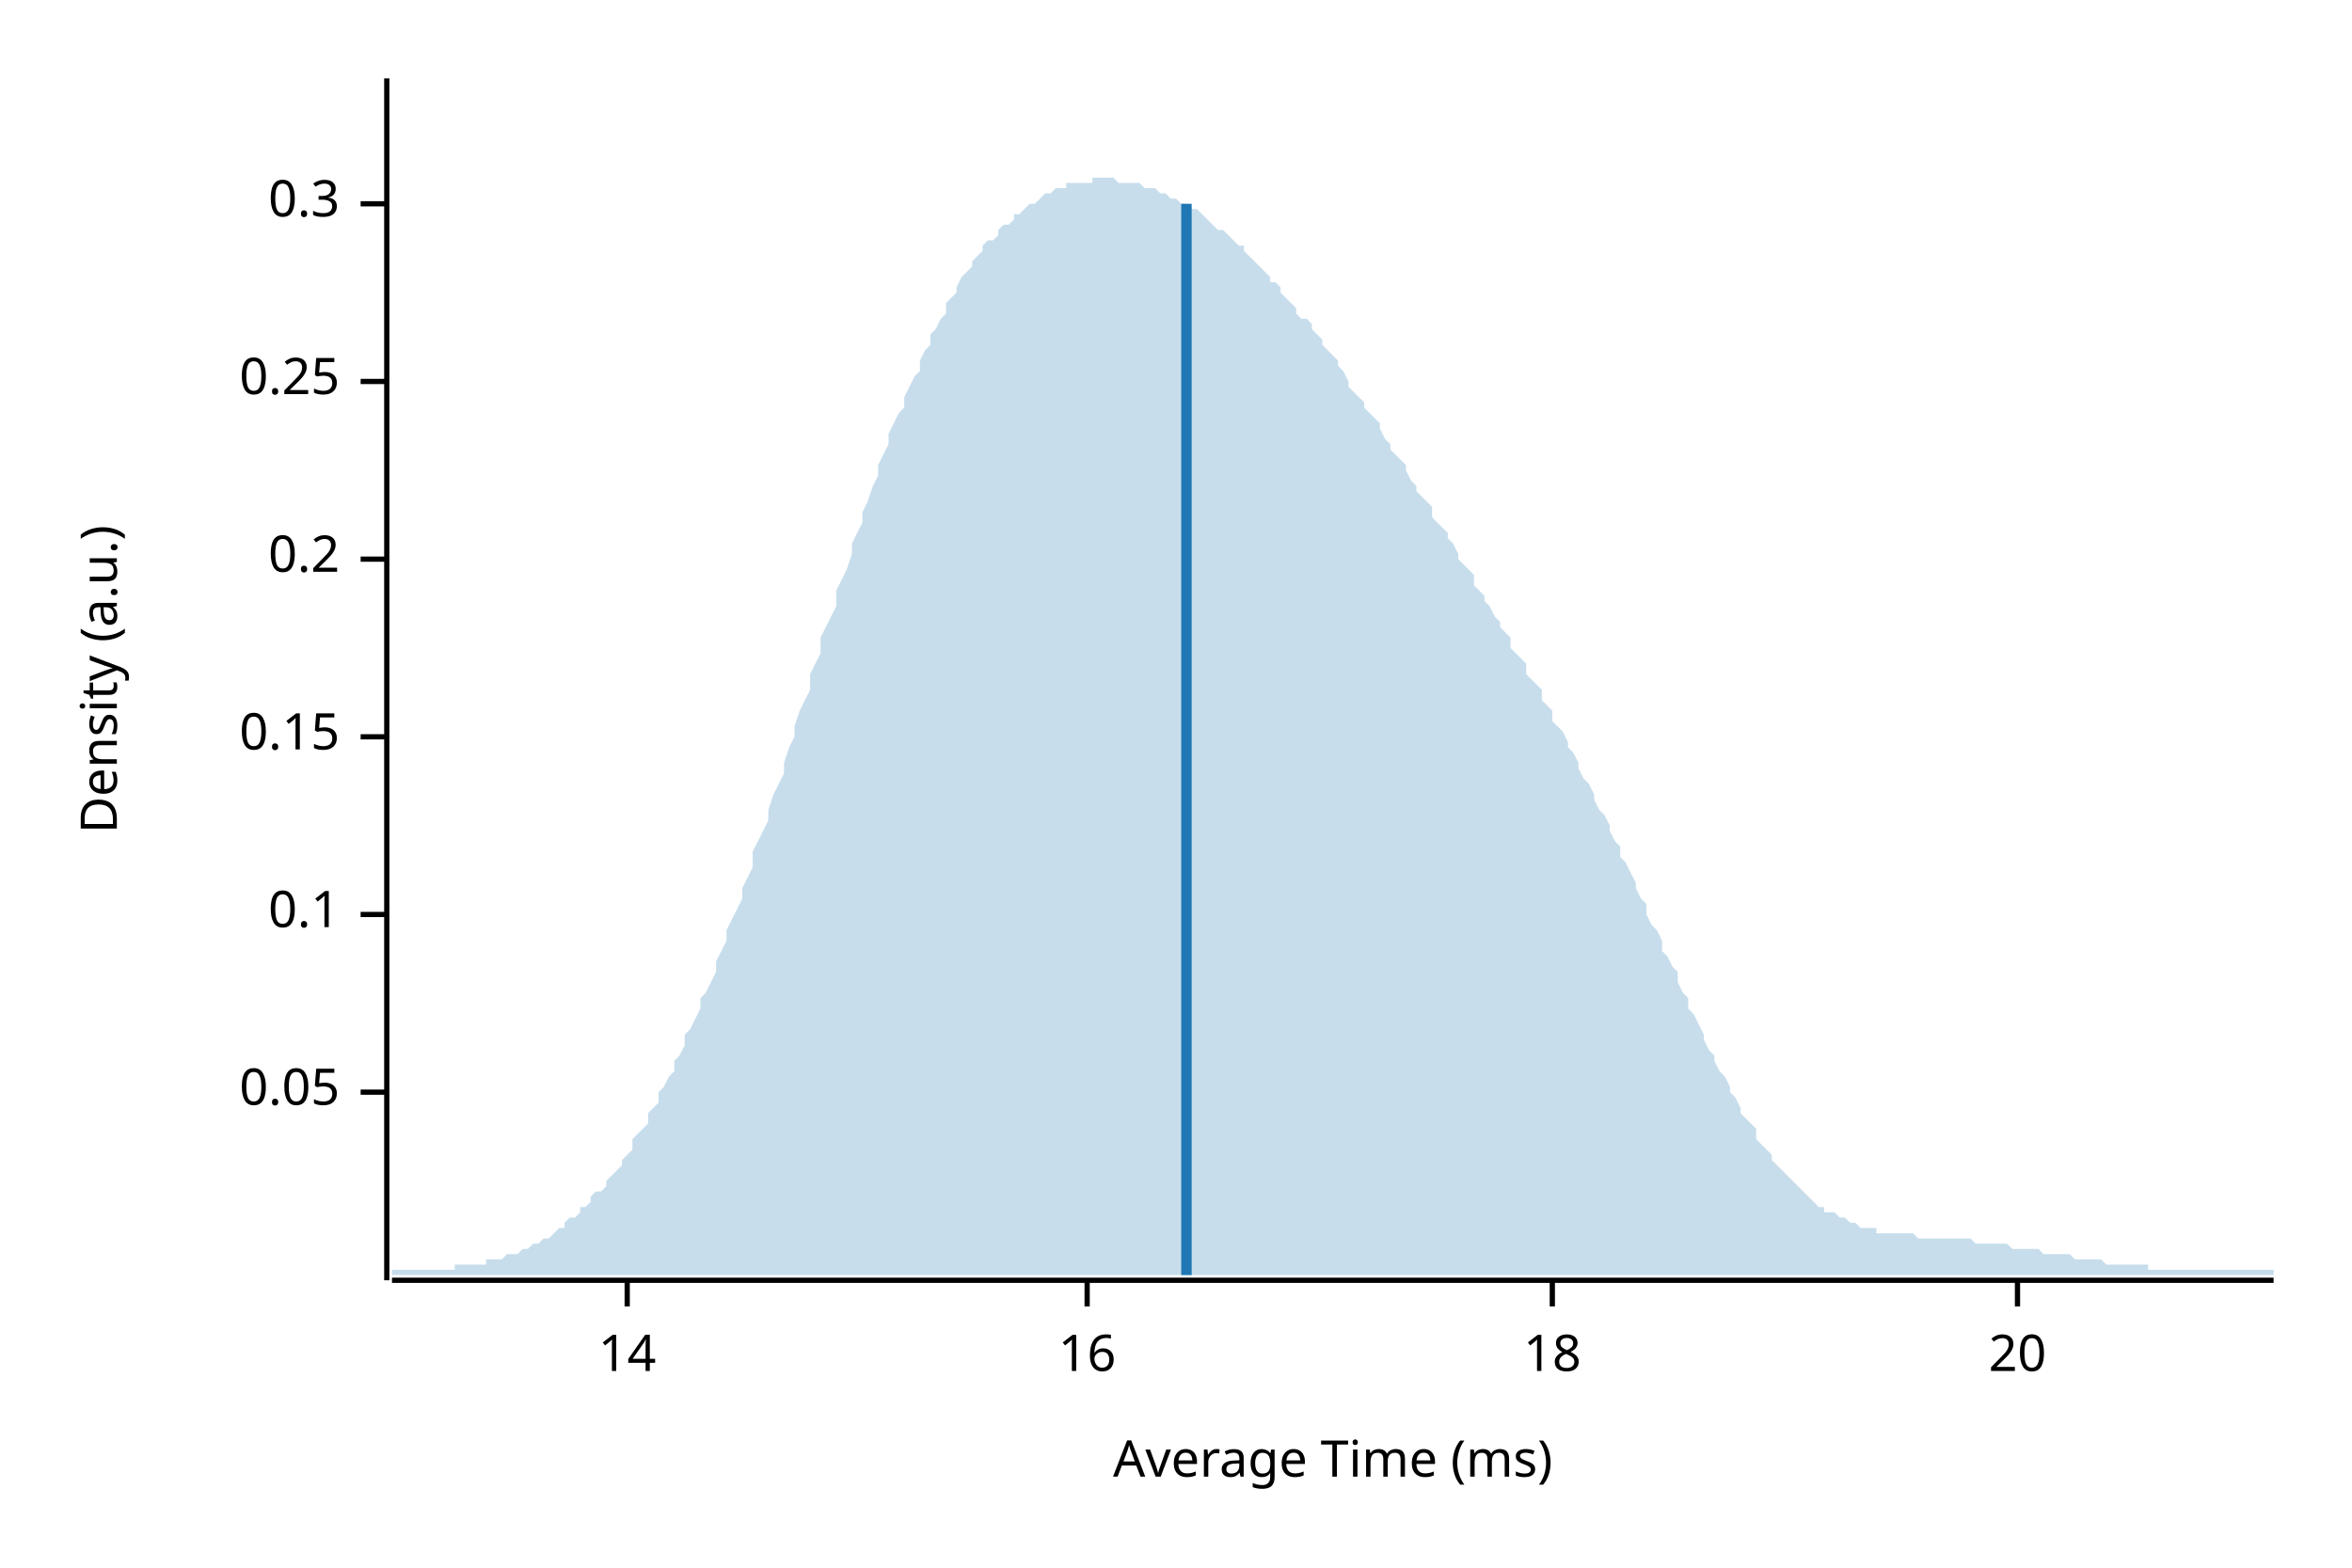
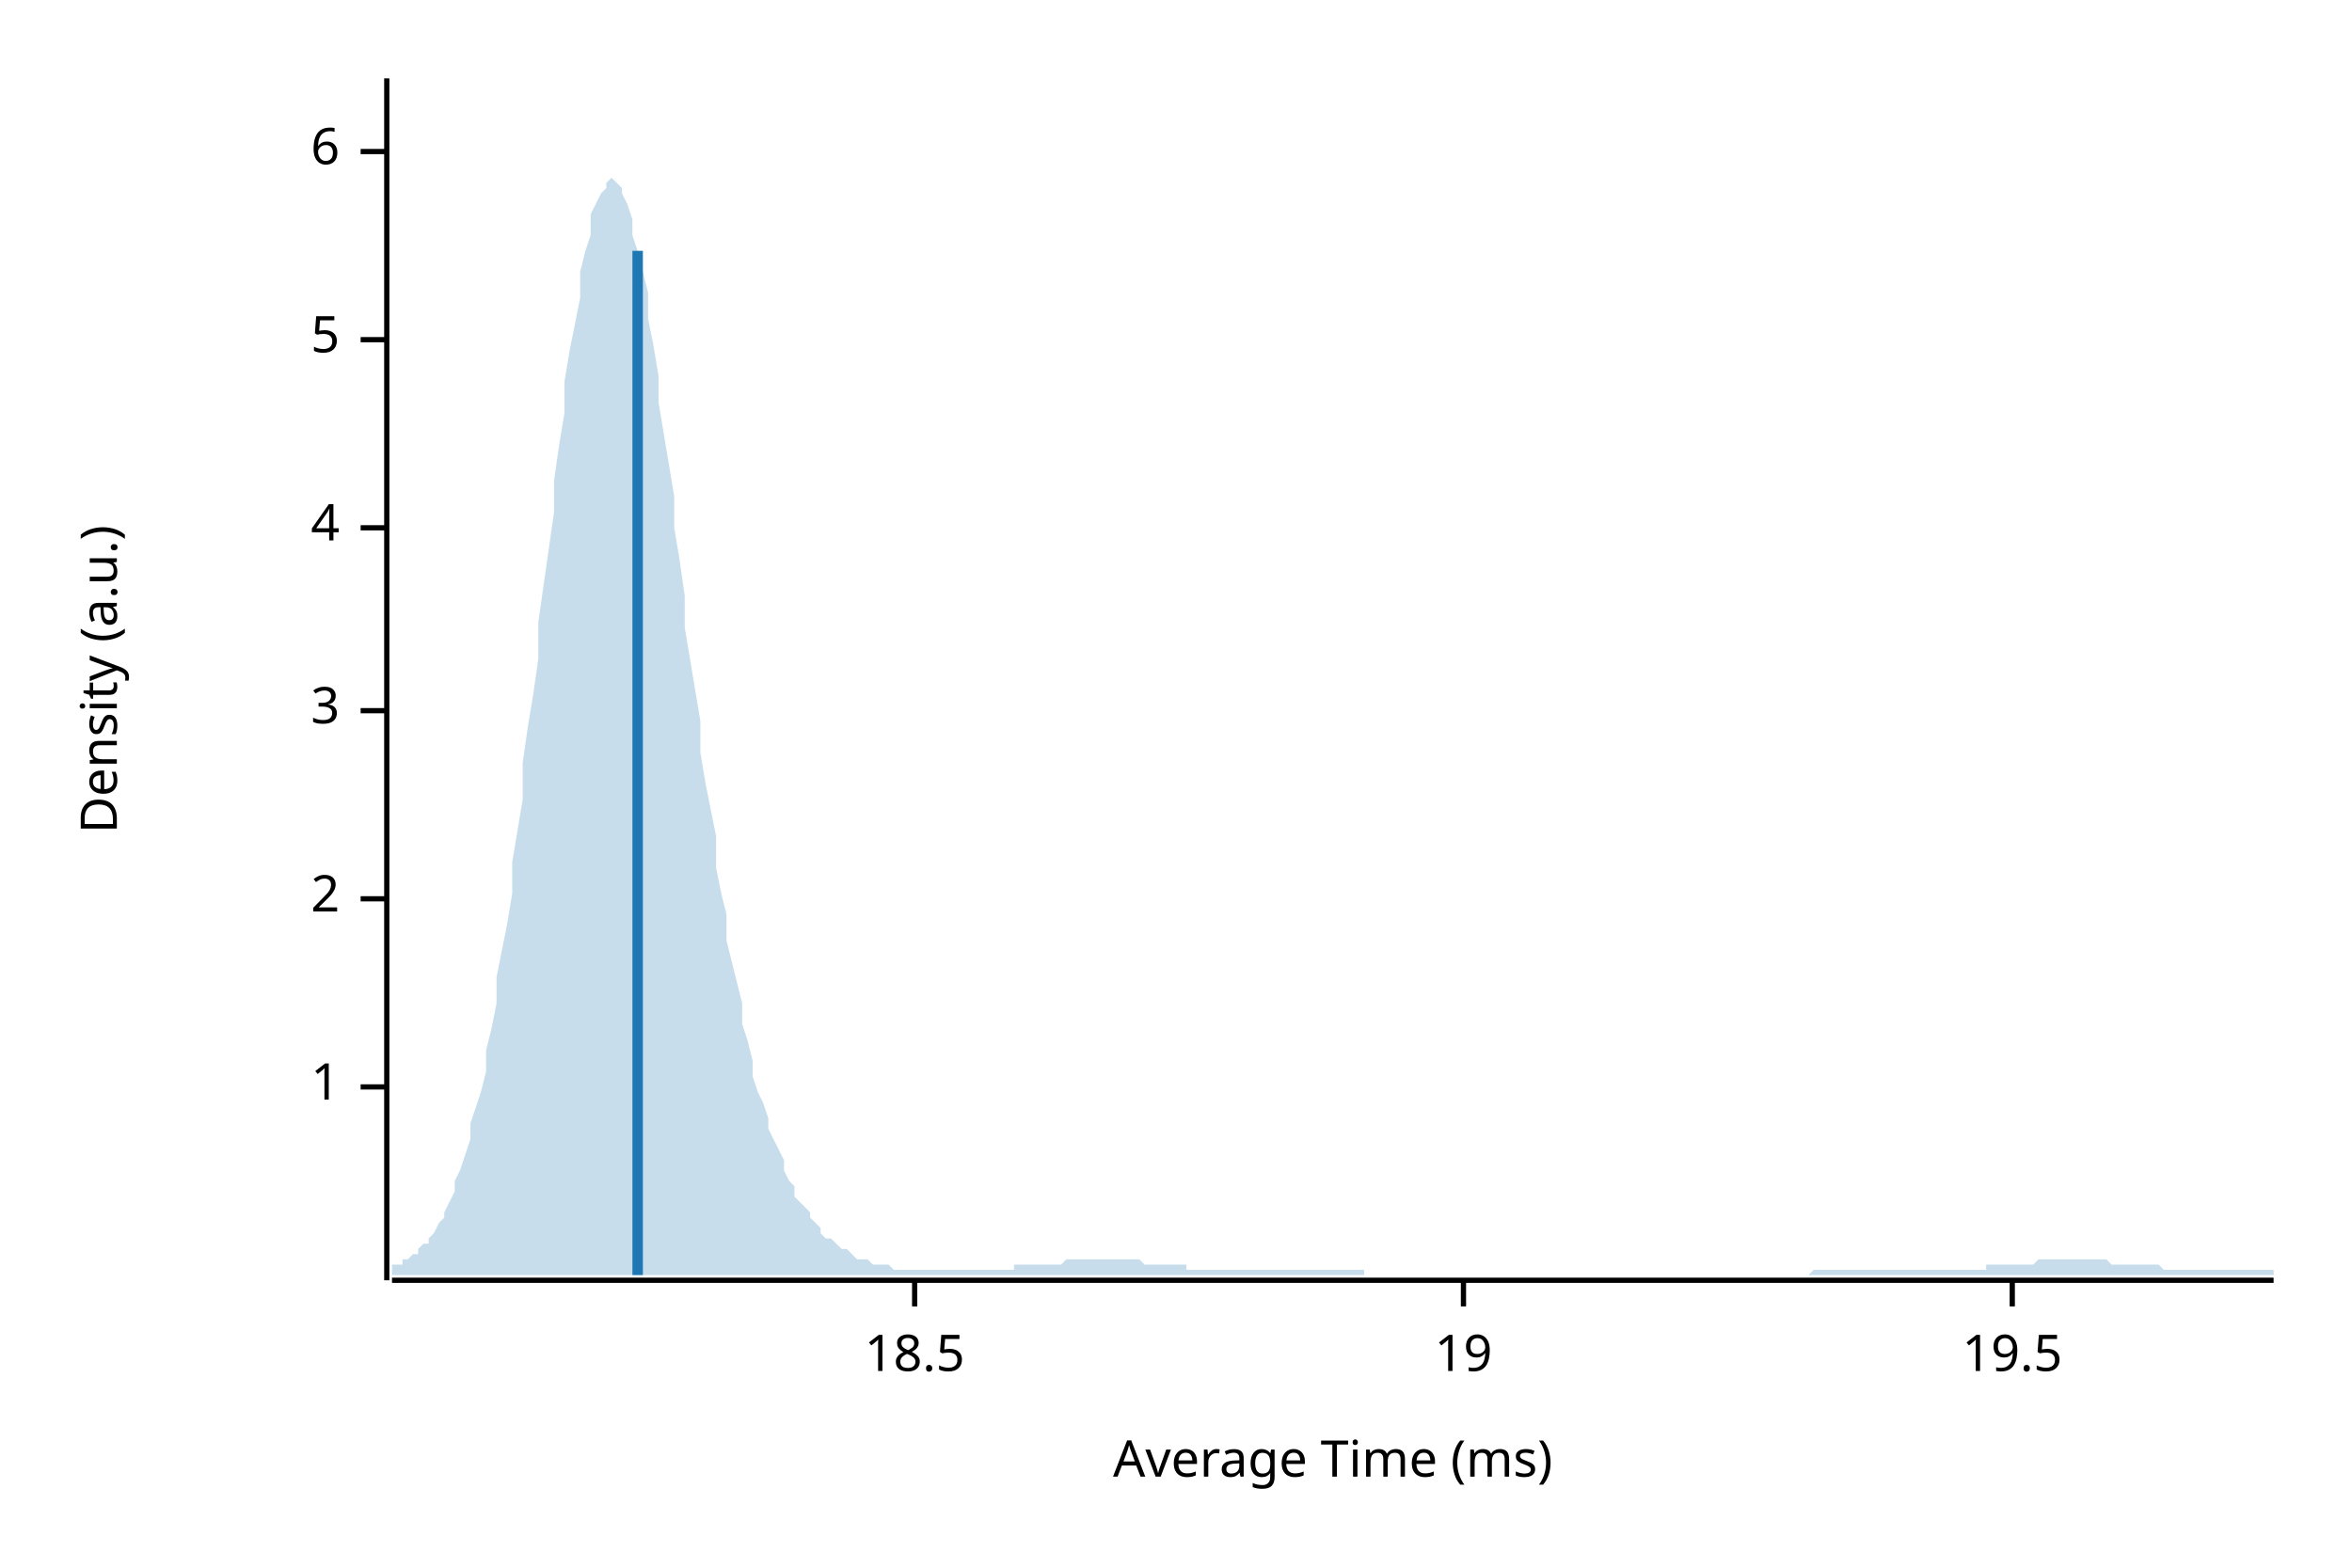
<svg xmlns="http://www.w3.org/2000/svg" width="450" height="300" viewBox="0 0 450 300">
  <text x="15" y="130" dy="0.76em" text-anchor="middle" font-family="sans-serif" font-size="9.677" opacity="1" fill="#000000" transform="rotate(270, 15, 130)">
Density (a.u.)
</text>
  <text x="255" y="285" dy="-0.5ex" text-anchor="middle" font-family="sans-serif" font-size="9.677" opacity="1" fill="#000000">
Average Time (ms)
</text>
  <polyline fill="none" opacity="1" stroke="#000000" stroke-width="1" points="74,15 74,245 " />
-   <text x="65" y="209" dy="0.5ex" text-anchor="end" font-family="sans-serif" font-size="9.677" opacity="1" fill="#000000">
- 0.05
+   <text x="65" y="208" dy="0.5ex" text-anchor="end" font-family="sans-serif" font-size="9.677" opacity="1" fill="#000000">
+ 1
</text>
-   <polyline fill="none" opacity="1" stroke="#000000" stroke-width="1" points="69,209 74,209 " />
-   <text x="65" y="175" dy="0.5ex" text-anchor="end" font-family="sans-serif" font-size="9.677" opacity="1" fill="#000000">
- 0.1
+   <polyline fill="none" opacity="1" stroke="#000000" stroke-width="1" points="69,208 74,208 " />
+   <text x="65" y="172" dy="0.5ex" text-anchor="end" font-family="sans-serif" font-size="9.677" opacity="1" fill="#000000">
+ 2
</text>
-   <polyline fill="none" opacity="1" stroke="#000000" stroke-width="1" points="69,175 74,175 " />
-   <text x="65" y="141" dy="0.5ex" text-anchor="end" font-family="sans-serif" font-size="9.677" opacity="1" fill="#000000">
- 0.15
+   <polyline fill="none" opacity="1" stroke="#000000" stroke-width="1" points="69,172 74,172 " />
+   <text x="65" y="136" dy="0.5ex" text-anchor="end" font-family="sans-serif" font-size="9.677" opacity="1" fill="#000000">
+ 3
</text>
-   <polyline fill="none" opacity="1" stroke="#000000" stroke-width="1" points="69,141 74,141 " />
-   <text x="65" y="107" dy="0.5ex" text-anchor="end" font-family="sans-serif" font-size="9.677" opacity="1" fill="#000000">
- 0.2
+   <polyline fill="none" opacity="1" stroke="#000000" stroke-width="1" points="69,136 74,136 " />
+   <text x="65" y="101" dy="0.5ex" text-anchor="end" font-family="sans-serif" font-size="9.677" opacity="1" fill="#000000">
+ 4
</text>
-   <polyline fill="none" opacity="1" stroke="#000000" stroke-width="1" points="69,107 74,107 " />
-   <text x="65" y="73" dy="0.5ex" text-anchor="end" font-family="sans-serif" font-size="9.677" opacity="1" fill="#000000">
- 0.25
+   <polyline fill="none" opacity="1" stroke="#000000" stroke-width="1" points="69,101 74,101 " />
+   <text x="65" y="65" dy="0.5ex" text-anchor="end" font-family="sans-serif" font-size="9.677" opacity="1" fill="#000000">
+ 5
</text>
-   <polyline fill="none" opacity="1" stroke="#000000" stroke-width="1" points="69,73 74,73 " />
-   <text x="65" y="39" dy="0.5ex" text-anchor="end" font-family="sans-serif" font-size="9.677" opacity="1" fill="#000000">
- 0.3
+   <polyline fill="none" opacity="1" stroke="#000000" stroke-width="1" points="69,65 74,65 " />
+   <text x="65" y="29" dy="0.5ex" text-anchor="end" font-family="sans-serif" font-size="9.677" opacity="1" fill="#000000">
+ 6
</text>
-   <polyline fill="none" opacity="1" stroke="#000000" stroke-width="1" points="69,39 74,39 " />
+   <polyline fill="none" opacity="1" stroke="#000000" stroke-width="1" points="69,29 74,29 " />
  <polyline fill="none" opacity="1" stroke="#000000" stroke-width="1" points="75,245 435,245 " />
-   <text x="120" y="255" dy="0.76em" text-anchor="middle" font-family="sans-serif" font-size="9.677" opacity="1" fill="#000000">
- 14
+   <text x="175" y="255" dy="0.76em" text-anchor="middle" font-family="sans-serif" font-size="9.677" opacity="1" fill="#000000">
+ 18.5
</text>
-   <polyline fill="none" opacity="1" stroke="#000000" stroke-width="1" points="120,245 120,250 " />
-   <text x="208" y="255" dy="0.76em" text-anchor="middle" font-family="sans-serif" font-size="9.677" opacity="1" fill="#000000">
- 16
+   <polyline fill="none" opacity="1" stroke="#000000" stroke-width="1" points="175,245 175,250 " />
+   <text x="280" y="255" dy="0.76em" text-anchor="middle" font-family="sans-serif" font-size="9.677" opacity="1" fill="#000000">
+ 19
</text>
-   <polyline fill="none" opacity="1" stroke="#000000" stroke-width="1" points="208,245 208,250 " />
-   <text x="297" y="255" dy="0.76em" text-anchor="middle" font-family="sans-serif" font-size="9.677" opacity="1" fill="#000000">
- 18
+   <polyline fill="none" opacity="1" stroke="#000000" stroke-width="1" points="280,245 280,250 " />
+   <text x="385" y="255" dy="0.76em" text-anchor="middle" font-family="sans-serif" font-size="9.677" opacity="1" fill="#000000">
+ 19.5
</text>
-   <polyline fill="none" opacity="1" stroke="#000000" stroke-width="1" points="297,245 297,250 " />
-   <text x="386" y="255" dy="0.76em" text-anchor="middle" font-family="sans-serif" font-size="9.677" opacity="1" fill="#000000">
- 20
- </text>
-   <polyline fill="none" opacity="1" stroke="#000000" stroke-width="1" points="386,245 386,250 " />
-   <polygon opacity="0.25" fill="#1F78B4" points="75,243 75,243 76,243 77,243 77,243 78,243 79,243 80,243 80,243 81,243 82,243 82,243 83,243 84,243 85,243 85,243 86,243 87,243 87,242 88,242 89,242 90,242 90,242 91,242 92,242 93,242 93,241 94,241 95,241 95,241 96,241 97,240 98,240 98,240 99,240 100,239 100,239 101,239 102,238 103,238 103,238 104,237 105,237 106,236 106,236 107,235 108,235 108,234 109,233 110,233 111,232 111,231 112,231 113,230 113,229 114,228 115,228 116,227 116,226 117,225 118,224 119,223 119,222 120,221 121,220 121,218 122,217 123,216 124,215 124,213 125,212 126,211 126,209 127,208 128,206 129,205 129,203 130,202 131,200 131,198 132,197 133,195 134,193 134,191 135,190 136,188 137,186 137,184 138,182 139,180 139,178 140,176 141,174 142,172 142,170 143,168 144,166 144,163 145,161 146,159 147,157 147,155 148,152 149,150 150,148 150,146 151,143 152,141 152,139 153,136 154,134 155,132 155,129 156,127 157,125 157,122 158,120 159,118 160,116 160,113 161,111 162,109 163,106 163,104 164,102 165,100 165,98 166,96 167,93 168,91 168,89 169,87 170,85 170,83 171,81 172,79 173,78 173,76 174,74 175,72 176,71 176,69 177,67 178,66 178,64 179,63 180,61 181,60 181,58 182,57 183,56 183,55 184,53 185,52 186,51 186,50 187,49 188,48 188,47 189,46 190,46 191,45 191,44 192,43 193,43 194,42 194,41 195,41 196,40 196,40 197,39 198,39 199,38 199,38 200,37 201,37 201,37 202,36 203,36 204,36 204,35 205,35 206,35 207,35 207,35 208,35 209,35 209,34 210,34 211,34 212,34 212,34 213,34 214,35 214,35 215,35 216,35 217,35 217,35 218,35 219,36 220,36 220,36 221,36 222,37 222,37 223,37 224,38 225,38 225,38 226,39 227,39 227,40 228,40 229,40 230,41 230,41 231,42 232,43 232,43 233,44 234,44 235,45 235,45 236,46 237,47 238,47 238,48 239,49 240,50 240,50 241,51 242,52 243,53 243,54 244,54 245,55 245,56 246,57 247,58 248,59 248,60 249,61 250,61 251,62 251,63 252,64 253,65 253,66 254,67 255,68 256,69 256,70 257,71 258,73 258,74 259,75 260,76 261,77 261,78 262,79 263,80 264,81 264,82 265,84 266,85 266,86 267,87 268,88 269,89 269,90 270,92 271,93 271,94 272,95 273,96 274,97 274,99 275,100 276,101 277,102 277,103 278,104 279,106 279,107 280,108 281,109 282,110 282,112 283,113 284,114 284,115 285,116 286,118 287,119 287,120 288,121 289,122 289,124 290,125 291,126 292,127 292,129 293,130 294,131 295,132 295,134 296,135 297,136 297,138 298,139 299,140 300,142 300,143 301,144 302,146 302,147 303,149 304,150 305,152 305,153 306,155 307,156 308,158 308,159 309,161 310,162 310,164 311,165 312,167 313,169 313,170 314,172 315,173 315,175 316,177 317,178 318,180 318,182 319,183 320,185 321,186 321,188 322,190 323,191 323,193 324,194 325,196 326,198 326,199 327,201 328,202 328,203 329,205 330,206 331,208 331,209 332,210 333,212 333,213 334,214 335,215 336,216 336,218 337,219 338,220 339,221 339,222 340,223 341,224 341,224 342,225 343,226 344,227 344,227 345,228 346,229 346,229 347,230 348,231 349,231 349,232 350,232 351,232 352,233 352,233 353,233 354,234 354,234 355,234 356,235 357,235 357,235 358,235 359,235 359,236 360,236 361,236 362,236 362,236 363,236 364,236 365,236 365,236 366,236 367,237 367,237 368,237 369,237 370,237 370,237 371,237 372,237 372,237 373,237 374,237 375,237 375,237 376,237 377,237 378,238 378,238 379,238 380,238 380,238 381,238 382,238 383,238 383,238 384,238 385,239 385,239 386,239 387,239 388,239 388,239 389,239 390,239 390,239 391,240 392,240 393,240 393,240 394,240 395,240 396,240 396,240 397,241 398,241 398,241 399,241 400,241 401,241 401,241 402,241 403,242 403,242 404,242 405,242 406,242 406,242 407,242 408,242 409,242 409,242 410,242 411,242 411,243 412,243 413,243 414,243 414,243 415,243 416,243 416,243 417,243 418,243 419,243 419,243 420,243 421,243 422,243 422,243 423,243 424,243 424,243 425,243 426,243 427,243 427,243 428,243 429,243 429,243 430,243 431,243 432,243 432,243 433,243 434,243 435,243 435,244 75,244 " />
-   <polyline fill="none" opacity="1" stroke="#1F78B4" stroke-width="2" points="227,244 227,39 " />
+   <polyline fill="none" opacity="1" stroke="#000000" stroke-width="1" points="385,245 385,250 " />
+   <polygon opacity="0.25" fill="#1F78B4" points="75,242 75,242 76,242 77,242 77,241 78,241 79,240 80,240 80,239 81,238 82,238 82,237 83,236 84,234 85,233 85,232 86,230 87,228 87,226 88,224 89,221 90,218 90,215 91,212 92,209 93,205 93,201 94,197 95,192 95,187 96,182 97,177 98,171 98,165 99,159 100,153 100,146 101,139 102,133 103,126 103,119 104,112 105,105 106,98 106,92 107,85 108,79 108,73 109,67 110,62 111,57 111,52 112,48 113,45 113,41 114,39 115,37 116,36 116,35 117,34 118,35 119,36 119,37 120,39 121,42 121,45 122,48 123,52 124,56 124,61 125,66 126,72 126,77 127,83 128,89 129,95 129,101 130,107 131,114 131,120 132,126 133,132 134,138 134,144 135,150 136,155 137,160 137,166 138,171 139,175 139,180 140,184 141,188 142,192 142,196 143,199 144,203 144,206 145,209 146,211 147,214 147,216 148,218 149,220 150,222 150,224 151,226 152,227 152,229 153,230 154,231 155,232 155,233 156,234 157,235 157,236 158,237 159,237 160,238 160,238 161,239 162,239 163,240 163,240 164,241 165,241 165,241 166,241 167,242 168,242 168,242 169,242 170,242 170,242 171,243 172,243 173,243 173,243 174,243 175,243 176,243 176,243 177,243 178,243 178,243 179,243 180,243 181,243 181,243 182,243 183,243 183,243 184,243 185,243 186,243 186,243 187,243 188,243 188,243 189,243 190,243 191,243 191,243 192,243 193,243 194,243 194,242 195,242 196,242 196,242 197,242 198,242 199,242 199,242 200,242 201,242 201,242 202,242 203,242 204,241 204,241 205,241 206,241 207,241 207,241 208,241 209,241 209,241 210,241 211,241 212,241 212,241 213,241 214,241 214,241 215,241 216,241 217,241 217,241 218,241 219,242 220,242 220,242 221,242 222,242 222,242 223,242 224,242 225,242 225,242 226,242 227,242 227,243 228,243 229,243 230,243 230,243 231,243 232,243 232,243 233,243 234,243 235,243 235,243 236,243 237,243 238,243 238,243 239,243 240,243 240,243 241,243 242,243 243,243 243,243 244,243 245,243 245,243 246,243 247,243 248,243 248,243 249,243 250,243 251,243 251,243 252,243 253,243 253,243 254,243 255,243 256,243 256,243 257,243 258,243 258,243 259,243 260,243 261,243 261,244 262,244 263,244 264,244 264,244 265,244 266,244 266,244 267,244 268,244 269,244 269,244 270,244 271,244 271,244 272,244 273,244 274,244 274,244 275,244 276,244 277,244 277,244 278,244 279,244 279,244 280,244 281,244 282,244 282,244 283,244 284,244 284,244 285,244 286,244 287,244 287,244 288,244 289,244 289,244 290,244 291,244 292,244 292,244 293,244 294,244 295,244 295,244 296,244 297,244 297,244 298,244 299,244 300,244 300,244 301,244 302,244 302,244 303,244 304,244 305,244 305,244 306,244 307,244 308,244 308,244 309,244 310,244 310,244 311,244 312,244 313,244 313,244 314,244 315,244 315,244 316,244 317,244 318,244 318,244 319,244 320,244 321,244 321,244 322,244 323,244 323,244 324,244 325,244 326,244 326,244 327,244 328,244 328,244 329,244 330,244 331,244 331,244 332,244 333,244 333,244 334,244 335,244 336,244 336,244 337,244 338,244 339,244 339,244 340,244 341,244 341,244 342,244 343,244 344,244 344,244 345,244 346,244 346,244 347,243 348,243 349,243 349,243 350,243 351,243 352,243 352,243 353,243 354,243 354,243 355,243 356,243 357,243 357,243 358,243 359,243 359,243 360,243 361,243 362,243 362,243 363,243 364,243 365,243 365,243 366,243 367,243 367,243 368,243 369,243 370,243 370,243 371,243 372,243 372,243 373,243 374,243 375,243 375,243 376,243 377,243 378,243 378,243 379,243 380,243 380,242 381,242 382,242 383,242 383,242 384,242 385,242 385,242 386,242 387,242 388,242 388,242 389,242 390,241 390,241 391,241 392,241 393,241 393,241 394,241 395,241 396,241 396,241 397,241 398,241 398,241 399,241 400,241 401,241 401,241 402,241 403,241 403,241 404,242 405,242 406,242 406,242 407,242 408,242 409,242 409,242 410,242 411,242 411,242 412,242 413,242 414,243 414,243 415,243 416,243 416,243 417,243 418,243 419,243 419,243 420,243 421,243 422,243 422,243 423,243 424,243 424,243 425,243 426,243 427,243 427,243 428,243 429,243 429,243 430,243 431,243 432,243 432,243 433,243 434,243 435,243 435,244 75,244 " />
+   <polyline fill="none" opacity="1" stroke="#1F78B4" stroke-width="2" points="122,244 122,48 " />
</svg>
